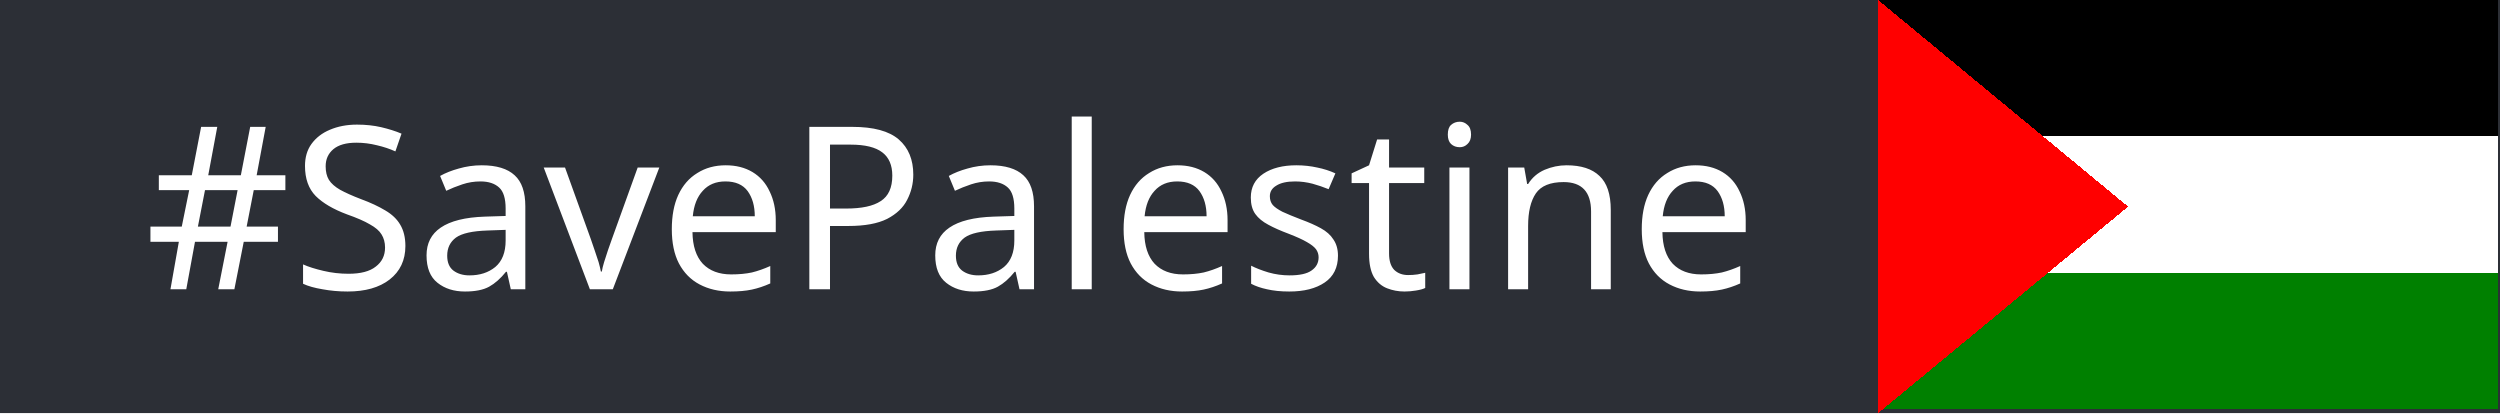
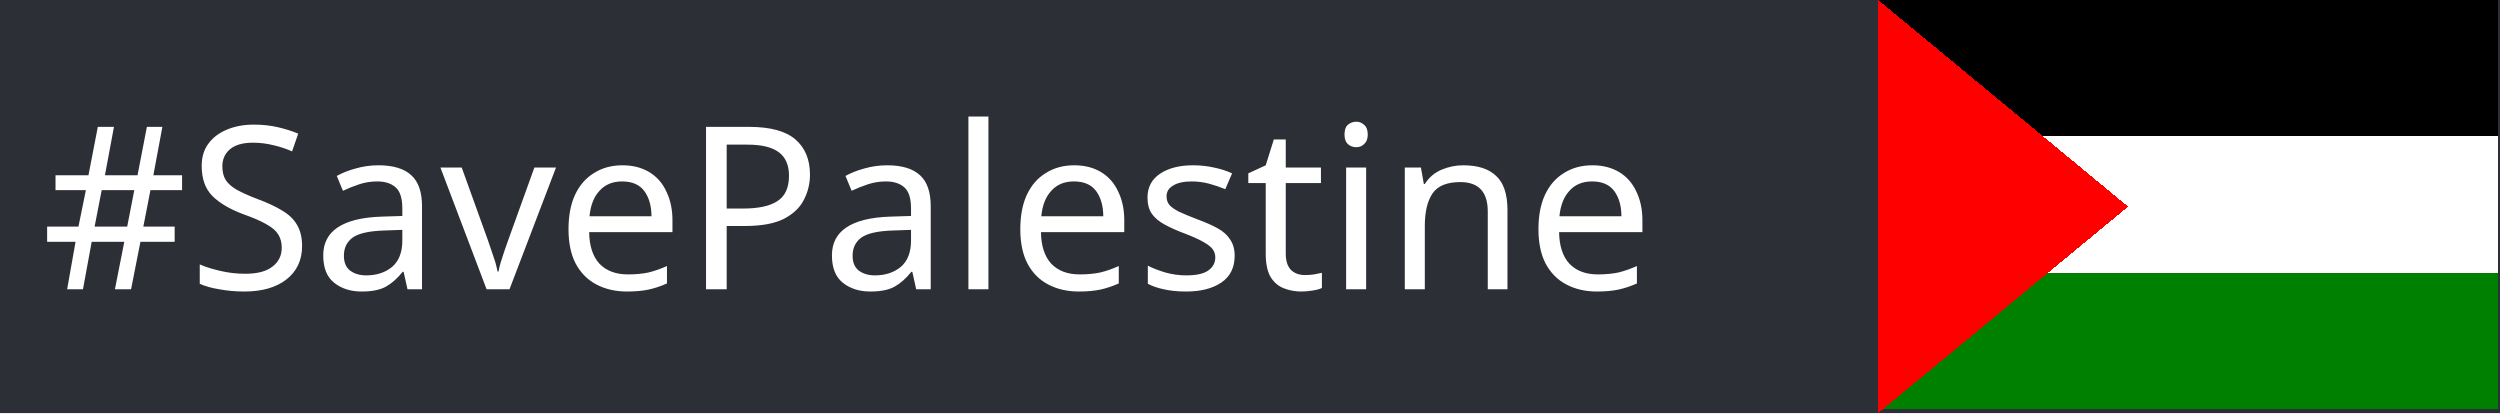
<svg xmlns="http://www.w3.org/2000/svg" width="121" height="20" version="1.1" role="img" aria-label="#FreePalestine: 🇵🇸">
  <style>
        .text {
            fill: #FFFFFF;
            font-family: 'Verdana';
            font-size: 11px;
        }
        .badge-background {
            rx: 0; /* Rounded corners */
            ry: 0; /* Ensure both axes are rounded */
            fill: #2c2f36;
        }
        .green {
            fill: green;
        }
        .red {
            fill: red;
        }
        .black {
            fill: black;
        }
        .white {
            fill: white;
        }
        .gray {
            fill: #545454;
        }
    </style>
  <g shape-rendering="crispEdges">
    <rect width="121" height="20" class="badge-background" />
    <rect x="90.9" width="30" height="6.6" class="black" />
    <rect x="90.9" y="6.6" width="30" height="6.6" class="white" />
    <rect x="90.9" y="13.2" width="30" height="6.6" class="green" />
    <polygon points="90.9,20 103, 10 90.9,0" class="red" />
  </g>
  <g text-rendering="geometricPrecision">
-     <text y="14" x="7" class="text">#SavePalestine</text>
+     <text y="14" x="2" class="text">#SavePalestine</text>
  </g>
</svg>
